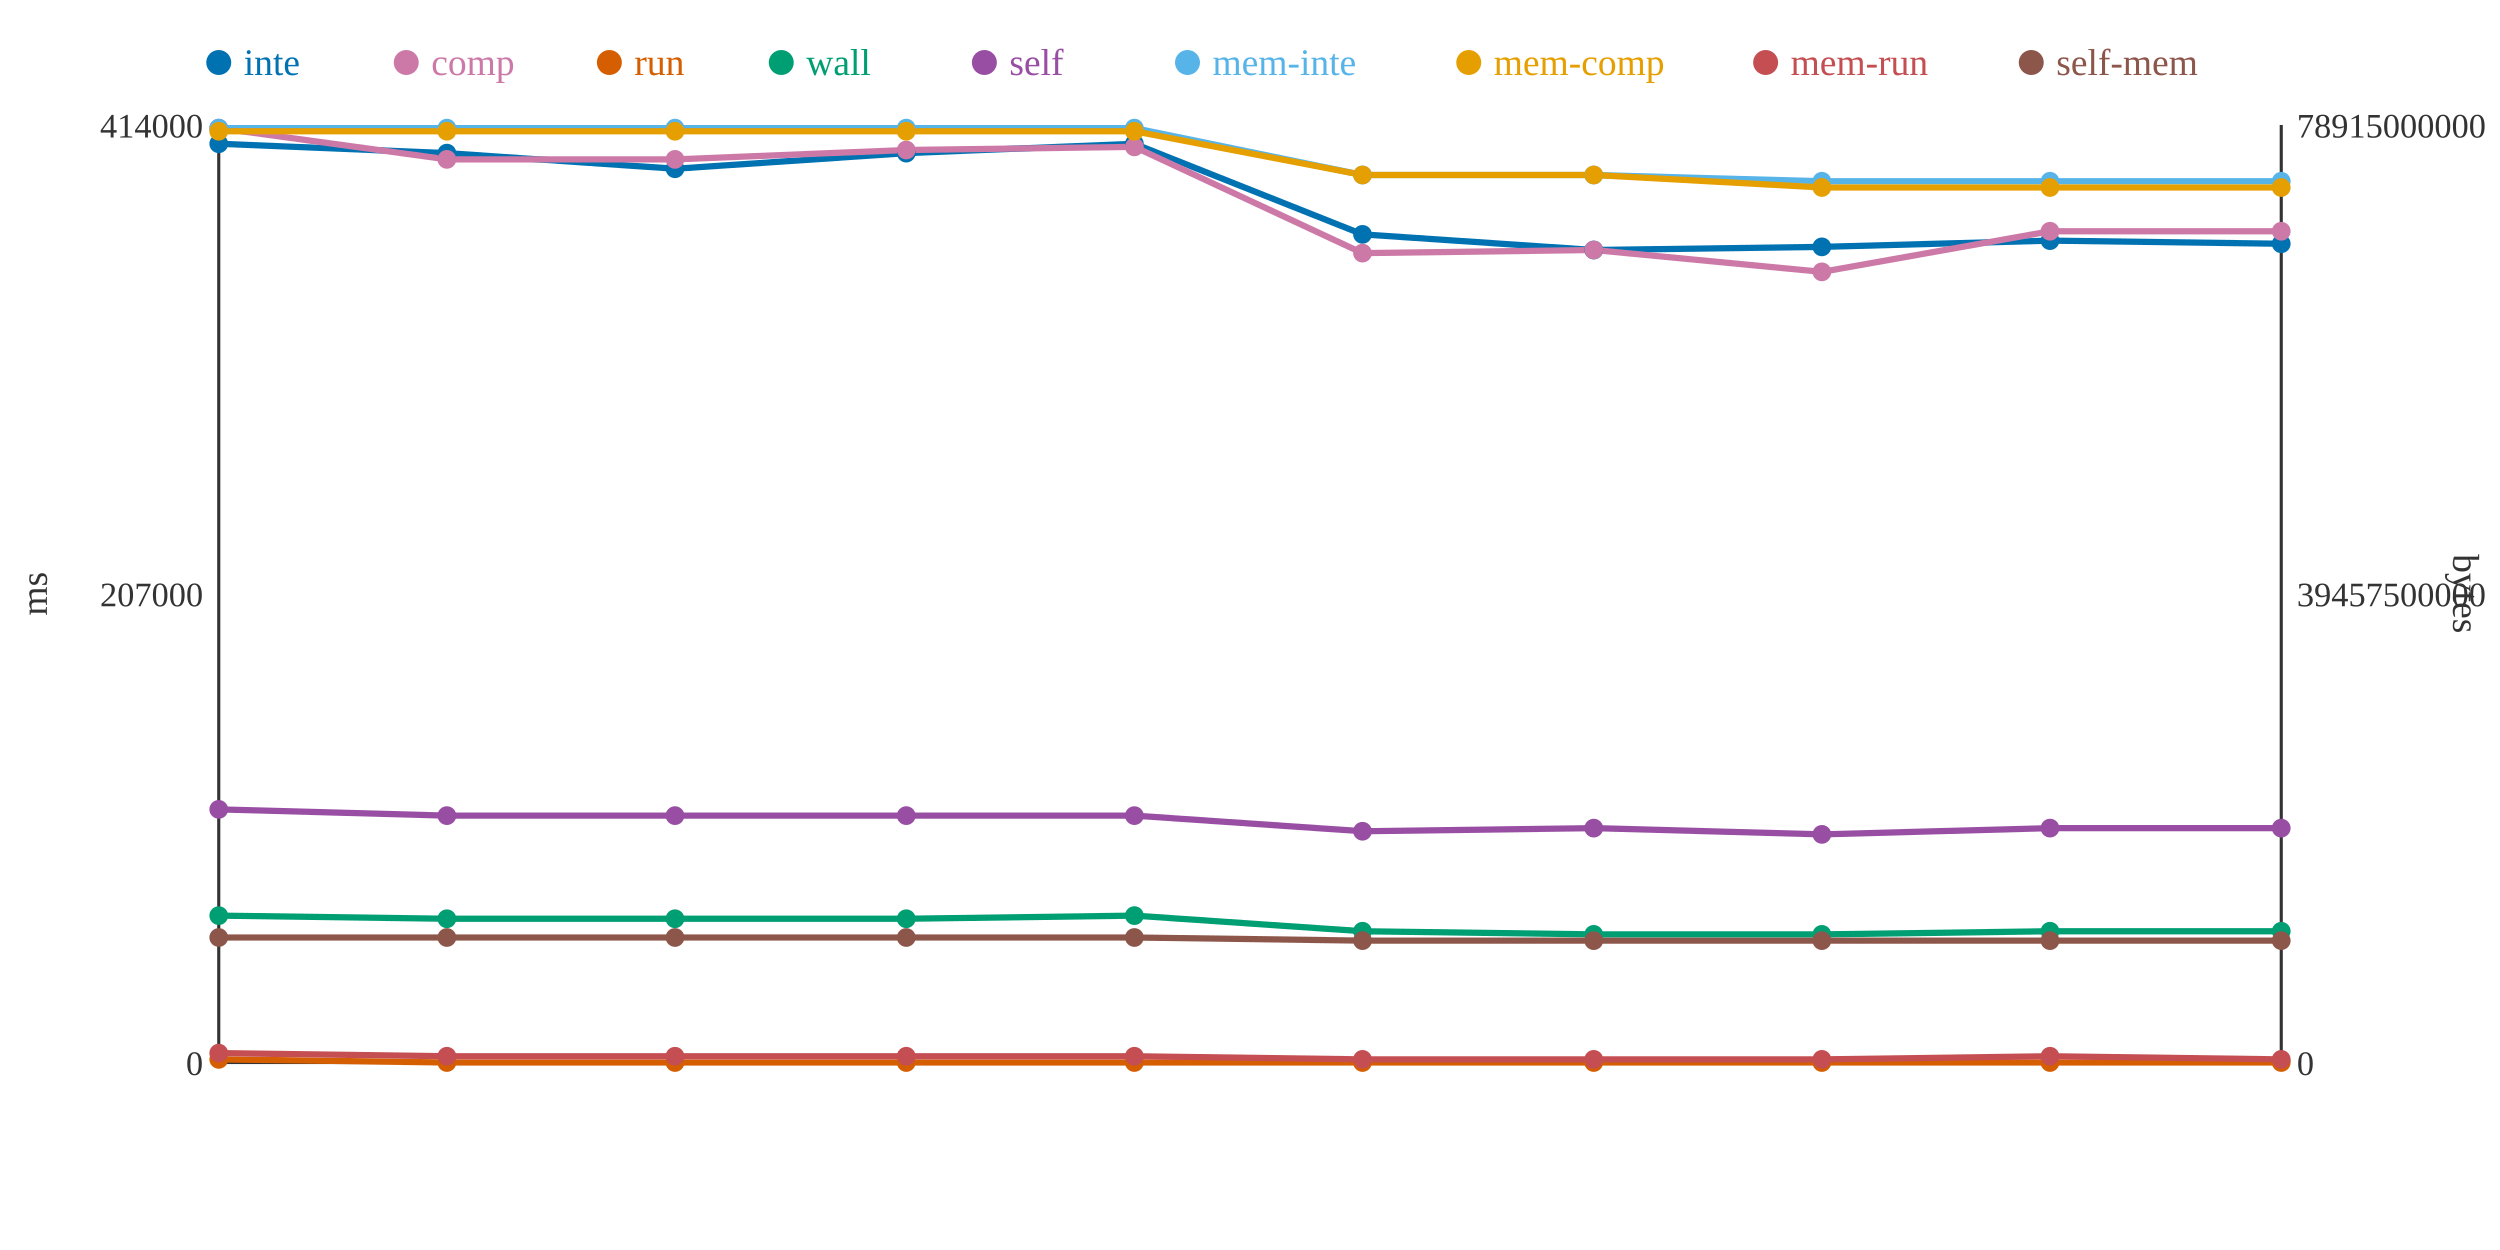
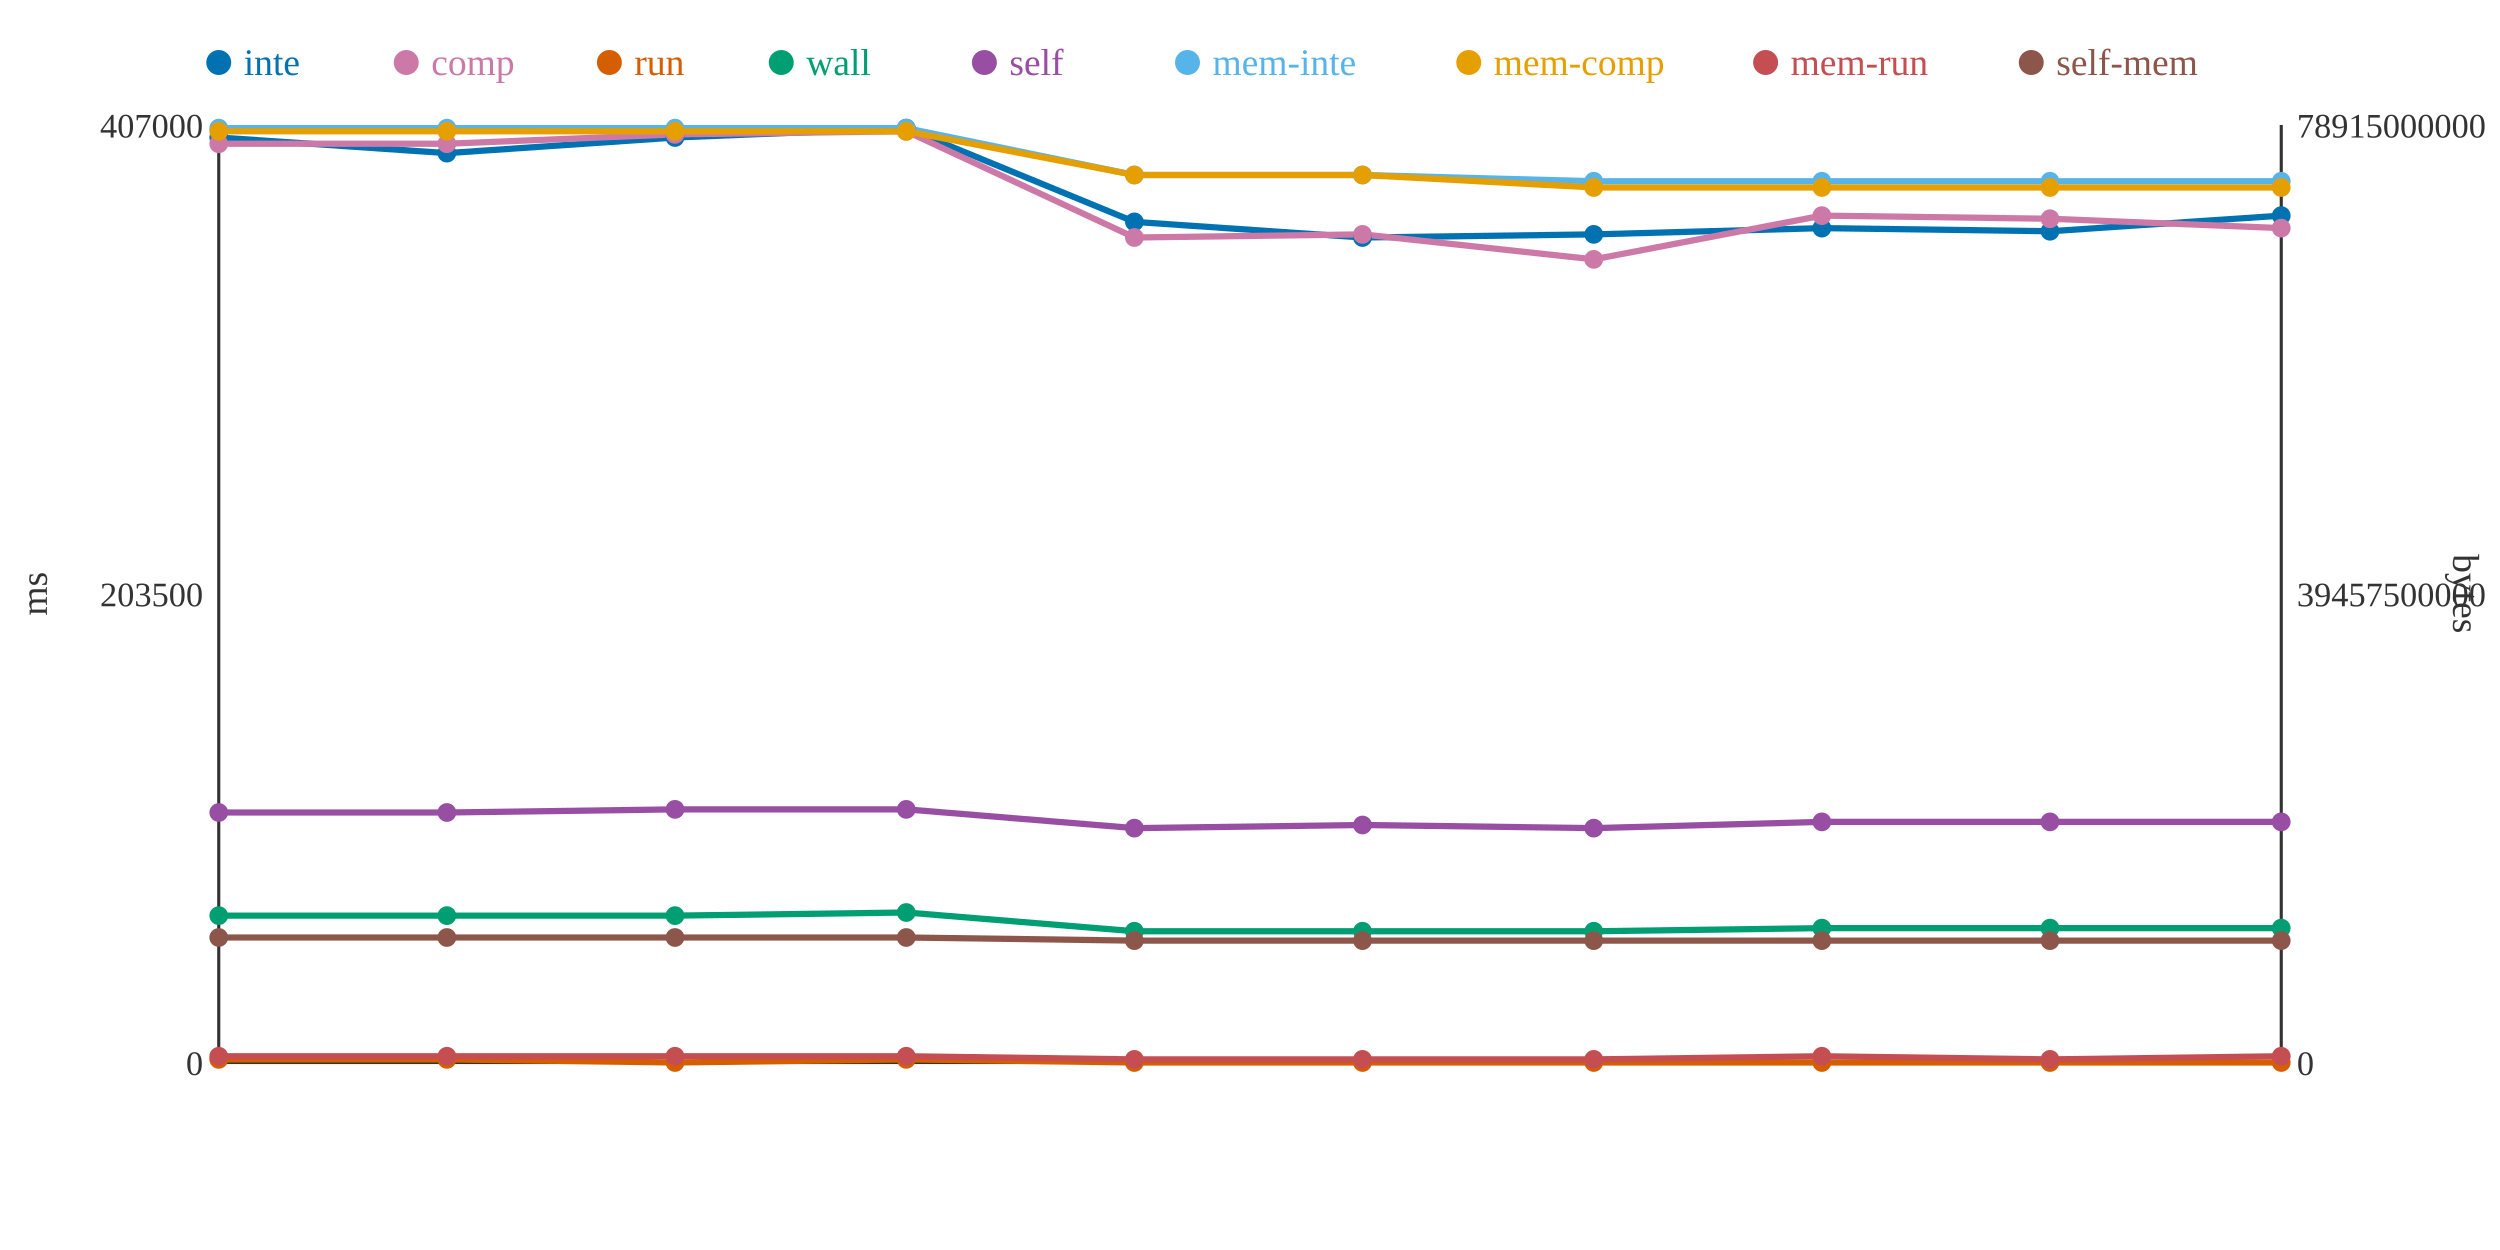
<svg xmlns="http://www.w3.org/2000/svg" width="800" height="400">
  <rect width="800" height="400" fill="white" />
  <line x1="70" y1="40" x2="70" y2="340" stroke="#333" stroke-width="1" />
  <line x1="70" y1="340" x2="730" y2="340" stroke="#333" stroke-width="1" />
  <line x1="730" y1="40" x2="730" y2="340" stroke="#333" stroke-width="1" />
  <text x="65" y="344" text-anchor="end" font-size="11" fill="#333">0</text>
-   <text x="65" y="194" text-anchor="end" font-size="11" fill="#333">207000</text>
-   <text x="65" y="44" text-anchor="end" font-size="11" fill="#333">414000</text>
+   <text x="65" y="194" text-anchor="end" font-size="11" fill="#333">203500</text>
+   <text x="65" y="44" text-anchor="end" font-size="11" fill="#333">407000</text>
  <text x="15" y="190" text-anchor="middle" font-size="12" fill="#333" transform="rotate(-90 15 190)">ms</text>
  <text x="735" y="344" text-anchor="start" font-size="11" fill="#333">0</text>
  <text x="735" y="194" text-anchor="start" font-size="11" fill="#333">39457500000</text>
  <text x="735" y="44" text-anchor="start" font-size="11" fill="#333">78915000000</text>
  <text x="785" y="190" text-anchor="middle" font-size="12" fill="#333" transform="rotate(90 785 190)">bytes</text>
-   <polyline points="70,46 143,49 216,54 290,49 363,46 436,75 510,80 583,79 656,77 730,78" fill="none" stroke="#0072B2" stroke-width="2" />
-   <polyline points="70,41 143,51 216,51 290,48 363,47 436,81 510,80 583,87 656,74 730,74" fill="none" stroke="#CC79A7" stroke-width="2" />
-   <polyline points="70,339 143,340 216,340 290,340 363,340 436,340 510,340 583,340 656,340 730,340" fill="none" stroke="#D55E00" stroke-width="2" />
-   <polyline points="70,293 143,294 216,294 290,294 363,293 436,298 510,299 583,299 656,298 730,298" fill="none" stroke="#009E73" stroke-width="2" />
-   <polyline points="70,259 143,261 216,261 290,261 363,261 436,266 510,265 583,267 656,265 730,265" fill="none" stroke="#984EA3" stroke-width="2" />
-   <polyline points="70,41 143,41 216,41 290,41 363,41 436,56 510,56 583,58 656,58 730,58" fill="none" stroke="#56B4E9" stroke-width="2" />
-   <polyline points="70,42 143,42 216,42 290,42 363,42 436,56 510,56 583,60 656,60 730,60" fill="none" stroke="#E69F00" stroke-width="2" />
-   <polyline points="70,337 143,338 216,338 290,338 363,338 436,339 510,339 583,339 656,338 730,339" fill="none" stroke="#C44E52" stroke-width="2" />
-   <polyline points="70,300 143,300 216,300 290,300 363,300 436,301 510,301 583,301 656,301 730,301" fill="none" stroke="#8C564B" stroke-width="2" />
-   <circle cx="70" cy="46" r="3" fill="#0072B2" />
-   <circle cx="70" cy="41" r="3" fill="#CC79A7" />
+   <polyline points="70,44 143,49 216,44 290,41 363,71 436,76 510,75 583,73 656,74 730,69" fill="none" stroke="#0072B2" stroke-width="2" />
+   <polyline points="70,46 143,46 216,43 290,42 363,76 436,75 510,83 583,69 656,70 730,73" fill="none" stroke="#CC79A7" stroke-width="2" />
+   <polyline points="70,339 143,339 216,340 290,339 363,340 436,340 510,340 583,340 656,340 730,340" fill="none" stroke="#D55E00" stroke-width="2" />
+   <polyline points="70,293 143,293 216,293 290,292 363,298 436,298 510,298 583,297 656,297 730,297" fill="none" stroke="#009E73" stroke-width="2" />
+   <polyline points="70,260 143,260 216,259 290,259 363,265 436,264 510,265 583,263 656,263 730,263" fill="none" stroke="#984EA3" stroke-width="2" />
+   <polyline points="70,41 143,41 216,41 290,41 363,56 436,56 510,58 583,58 656,58 730,58" fill="none" stroke="#56B4E9" stroke-width="2" />
+   <polyline points="70,42 143,42 216,42 290,42 363,56 436,56 510,60 583,60 656,60 730,60" fill="none" stroke="#E69F00" stroke-width="2" />
+   <polyline points="70,338 143,338 216,338 290,338 363,339 436,339 510,339 583,338 656,339 730,338" fill="none" stroke="#C44E52" stroke-width="2" />
+   <polyline points="70,300 143,300 216,300 290,300 363,301 436,301 510,301 583,301 656,301 730,301" fill="none" stroke="#8C564B" stroke-width="2" />
+   <circle cx="70" cy="44" r="3" fill="#0072B2" />
+   <circle cx="70" cy="46" r="3" fill="#CC79A7" />
  <circle cx="70" cy="339" r="3" fill="#D55E00" />
  <circle cx="70" cy="293" r="3" fill="#009E73" />
-   <circle cx="70" cy="259" r="3" fill="#984EA3" />
+   <circle cx="70" cy="260" r="3" fill="#984EA3" />
  <circle cx="70" cy="41" r="3" fill="#56B4E9" />
  <circle cx="70" cy="42" r="3" fill="#E69F00" />
-   <circle cx="70" cy="337" r="3" fill="#C44E52" />
+   <circle cx="70" cy="338" r="3" fill="#C44E52" />
  <circle cx="70" cy="300" r="3" fill="#8C564B" />
  <circle cx="143" cy="49" r="3" fill="#0072B2" />
-   <circle cx="143" cy="51" r="3" fill="#CC79A7" />
-   <circle cx="143" cy="340" r="3" fill="#D55E00" />
-   <circle cx="143" cy="294" r="3" fill="#009E73" />
-   <circle cx="143" cy="261" r="3" fill="#984EA3" />
+   <circle cx="143" cy="46" r="3" fill="#CC79A7" />
+   <circle cx="143" cy="339" r="3" fill="#D55E00" />
+   <circle cx="143" cy="293" r="3" fill="#009E73" />
+   <circle cx="143" cy="260" r="3" fill="#984EA3" />
  <circle cx="143" cy="41" r="3" fill="#56B4E9" />
  <circle cx="143" cy="42" r="3" fill="#E69F00" />
  <circle cx="143" cy="338" r="3" fill="#C44E52" />
  <circle cx="143" cy="300" r="3" fill="#8C564B" />
-   <circle cx="216" cy="54" r="3" fill="#0072B2" />
-   <circle cx="216" cy="51" r="3" fill="#CC79A7" />
+   <circle cx="216" cy="44" r="3" fill="#0072B2" />
+   <circle cx="216" cy="43" r="3" fill="#CC79A7" />
  <circle cx="216" cy="340" r="3" fill="#D55E00" />
-   <circle cx="216" cy="294" r="3" fill="#009E73" />
-   <circle cx="216" cy="261" r="3" fill="#984EA3" />
+   <circle cx="216" cy="293" r="3" fill="#009E73" />
+   <circle cx="216" cy="259" r="3" fill="#984EA3" />
  <circle cx="216" cy="41" r="3" fill="#56B4E9" />
  <circle cx="216" cy="42" r="3" fill="#E69F00" />
  <circle cx="216" cy="338" r="3" fill="#C44E52" />
  <circle cx="216" cy="300" r="3" fill="#8C564B" />
-   <circle cx="290" cy="49" r="3" fill="#0072B2" />
-   <circle cx="290" cy="48" r="3" fill="#CC79A7" />
-   <circle cx="290" cy="340" r="3" fill="#D55E00" />
-   <circle cx="290" cy="294" r="3" fill="#009E73" />
-   <circle cx="290" cy="261" r="3" fill="#984EA3" />
+   <circle cx="290" cy="41" r="3" fill="#0072B2" />
+   <circle cx="290" cy="42" r="3" fill="#CC79A7" />
+   <circle cx="290" cy="339" r="3" fill="#D55E00" />
+   <circle cx="290" cy="292" r="3" fill="#009E73" />
+   <circle cx="290" cy="259" r="3" fill="#984EA3" />
  <circle cx="290" cy="41" r="3" fill="#56B4E9" />
  <circle cx="290" cy="42" r="3" fill="#E69F00" />
  <circle cx="290" cy="338" r="3" fill="#C44E52" />
  <circle cx="290" cy="300" r="3" fill="#8C564B" />
-   <circle cx="363" cy="46" r="3" fill="#0072B2" />
-   <circle cx="363" cy="47" r="3" fill="#CC79A7" />
+   <circle cx="363" cy="71" r="3" fill="#0072B2" />
+   <circle cx="363" cy="76" r="3" fill="#CC79A7" />
  <circle cx="363" cy="340" r="3" fill="#D55E00" />
-   <circle cx="363" cy="293" r="3" fill="#009E73" />
-   <circle cx="363" cy="261" r="3" fill="#984EA3" />
-   <circle cx="363" cy="41" r="3" fill="#56B4E9" />
-   <circle cx="363" cy="42" r="3" fill="#E69F00" />
-   <circle cx="363" cy="338" r="3" fill="#C44E52" />
-   <circle cx="363" cy="300" r="3" fill="#8C564B" />
-   <circle cx="436" cy="75" r="3" fill="#0072B2" />
-   <circle cx="436" cy="81" r="3" fill="#CC79A7" />
+   <circle cx="363" cy="298" r="3" fill="#009E73" />
+   <circle cx="363" cy="265" r="3" fill="#984EA3" />
+   <circle cx="363" cy="56" r="3" fill="#56B4E9" />
+   <circle cx="363" cy="56" r="3" fill="#E69F00" />
+   <circle cx="363" cy="339" r="3" fill="#C44E52" />
+   <circle cx="363" cy="301" r="3" fill="#8C564B" />
+   <circle cx="436" cy="76" r="3" fill="#0072B2" />
+   <circle cx="436" cy="75" r="3" fill="#CC79A7" />
  <circle cx="436" cy="340" r="3" fill="#D55E00" />
  <circle cx="436" cy="298" r="3" fill="#009E73" />
-   <circle cx="436" cy="266" r="3" fill="#984EA3" />
+   <circle cx="436" cy="264" r="3" fill="#984EA3" />
  <circle cx="436" cy="56" r="3" fill="#56B4E9" />
  <circle cx="436" cy="56" r="3" fill="#E69F00" />
  <circle cx="436" cy="339" r="3" fill="#C44E52" />
  <circle cx="436" cy="301" r="3" fill="#8C564B" />
-   <circle cx="510" cy="80" r="3" fill="#0072B2" />
-   <circle cx="510" cy="80" r="3" fill="#CC79A7" />
+   <circle cx="510" cy="75" r="3" fill="#0072B2" />
+   <circle cx="510" cy="83" r="3" fill="#CC79A7" />
  <circle cx="510" cy="340" r="3" fill="#D55E00" />
-   <circle cx="510" cy="299" r="3" fill="#009E73" />
+   <circle cx="510" cy="298" r="3" fill="#009E73" />
  <circle cx="510" cy="265" r="3" fill="#984EA3" />
-   <circle cx="510" cy="56" r="3" fill="#56B4E9" />
-   <circle cx="510" cy="56" r="3" fill="#E69F00" />
+   <circle cx="510" cy="58" r="3" fill="#56B4E9" />
+   <circle cx="510" cy="60" r="3" fill="#E69F00" />
  <circle cx="510" cy="339" r="3" fill="#C44E52" />
  <circle cx="510" cy="301" r="3" fill="#8C564B" />
-   <circle cx="583" cy="79" r="3" fill="#0072B2" />
-   <circle cx="583" cy="87" r="3" fill="#CC79A7" />
+   <circle cx="583" cy="73" r="3" fill="#0072B2" />
+   <circle cx="583" cy="69" r="3" fill="#CC79A7" />
  <circle cx="583" cy="340" r="3" fill="#D55E00" />
-   <circle cx="583" cy="299" r="3" fill="#009E73" />
-   <circle cx="583" cy="267" r="3" fill="#984EA3" />
+   <circle cx="583" cy="297" r="3" fill="#009E73" />
+   <circle cx="583" cy="263" r="3" fill="#984EA3" />
  <circle cx="583" cy="58" r="3" fill="#56B4E9" />
  <circle cx="583" cy="60" r="3" fill="#E69F00" />
-   <circle cx="583" cy="339" r="3" fill="#C44E52" />
+   <circle cx="583" cy="338" r="3" fill="#C44E52" />
  <circle cx="583" cy="301" r="3" fill="#8C564B" />
-   <circle cx="656" cy="77" r="3" fill="#0072B2" />
-   <circle cx="656" cy="74" r="3" fill="#CC79A7" />
+   <circle cx="656" cy="74" r="3" fill="#0072B2" />
+   <circle cx="656" cy="70" r="3" fill="#CC79A7" />
  <circle cx="656" cy="340" r="3" fill="#D55E00" />
-   <circle cx="656" cy="298" r="3" fill="#009E73" />
-   <circle cx="656" cy="265" r="3" fill="#984EA3" />
+   <circle cx="656" cy="297" r="3" fill="#009E73" />
+   <circle cx="656" cy="263" r="3" fill="#984EA3" />
  <circle cx="656" cy="58" r="3" fill="#56B4E9" />
  <circle cx="656" cy="60" r="3" fill="#E69F00" />
-   <circle cx="656" cy="338" r="3" fill="#C44E52" />
+   <circle cx="656" cy="339" r="3" fill="#C44E52" />
  <circle cx="656" cy="301" r="3" fill="#8C564B" />
-   <circle cx="730" cy="78" r="3" fill="#0072B2" />
-   <circle cx="730" cy="74" r="3" fill="#CC79A7" />
+   <circle cx="730" cy="69" r="3" fill="#0072B2" />
+   <circle cx="730" cy="73" r="3" fill="#CC79A7" />
  <circle cx="730" cy="340" r="3" fill="#D55E00" />
-   <circle cx="730" cy="298" r="3" fill="#009E73" />
-   <circle cx="730" cy="265" r="3" fill="#984EA3" />
+   <circle cx="730" cy="297" r="3" fill="#009E73" />
+   <circle cx="730" cy="263" r="3" fill="#984EA3" />
  <circle cx="730" cy="58" r="3" fill="#56B4E9" />
  <circle cx="730" cy="60" r="3" fill="#E69F00" />
-   <circle cx="730" cy="339" r="3" fill="#C44E52" />
+   <circle cx="730" cy="338" r="3" fill="#C44E52" />
  <circle cx="730" cy="301" r="3" fill="#8C564B" />
  <circle cx="70" cy="20" r="4" fill="#0072B2" />
  <text x="78" y="24" text-anchor="start" font-size="12" fill="#0072B2">inte</text>
  <circle cx="130" cy="20" r="4" fill="#CC79A7" />
  <text x="138" y="24" text-anchor="start" font-size="12" fill="#CC79A7">comp</text>
  <circle cx="195" cy="20" r="4" fill="#D55E00" />
  <text x="203" y="24" text-anchor="start" font-size="12" fill="#D55E00">run</text>
  <circle cx="250" cy="20" r="4" fill="#009E73" />
  <text x="258" y="24" text-anchor="start" font-size="12" fill="#009E73">wall</text>
  <circle cx="315" cy="20" r="4" fill="#984EA3" />
  <text x="323" y="24" text-anchor="start" font-size="12" fill="#984EA3">self</text>
  <circle cx="380" cy="20" r="4" fill="#56B4E9" />
  <text x="388" y="24" text-anchor="start" font-size="12" fill="#56B4E9">mem-inte</text>
  <circle cx="470" cy="20" r="4" fill="#E69F00" />
  <text x="478" y="24" text-anchor="start" font-size="12" fill="#E69F00">mem-comp</text>
  <circle cx="565" cy="20" r="4" fill="#C44E52" />
  <text x="573" y="24" text-anchor="start" font-size="12" fill="#C44E52">mem-run</text>
  <circle cx="650" cy="20" r="4" fill="#8C564B" />
  <text x="658" y="24" text-anchor="start" font-size="12" fill="#8C564B">self-mem</text>
</svg>
